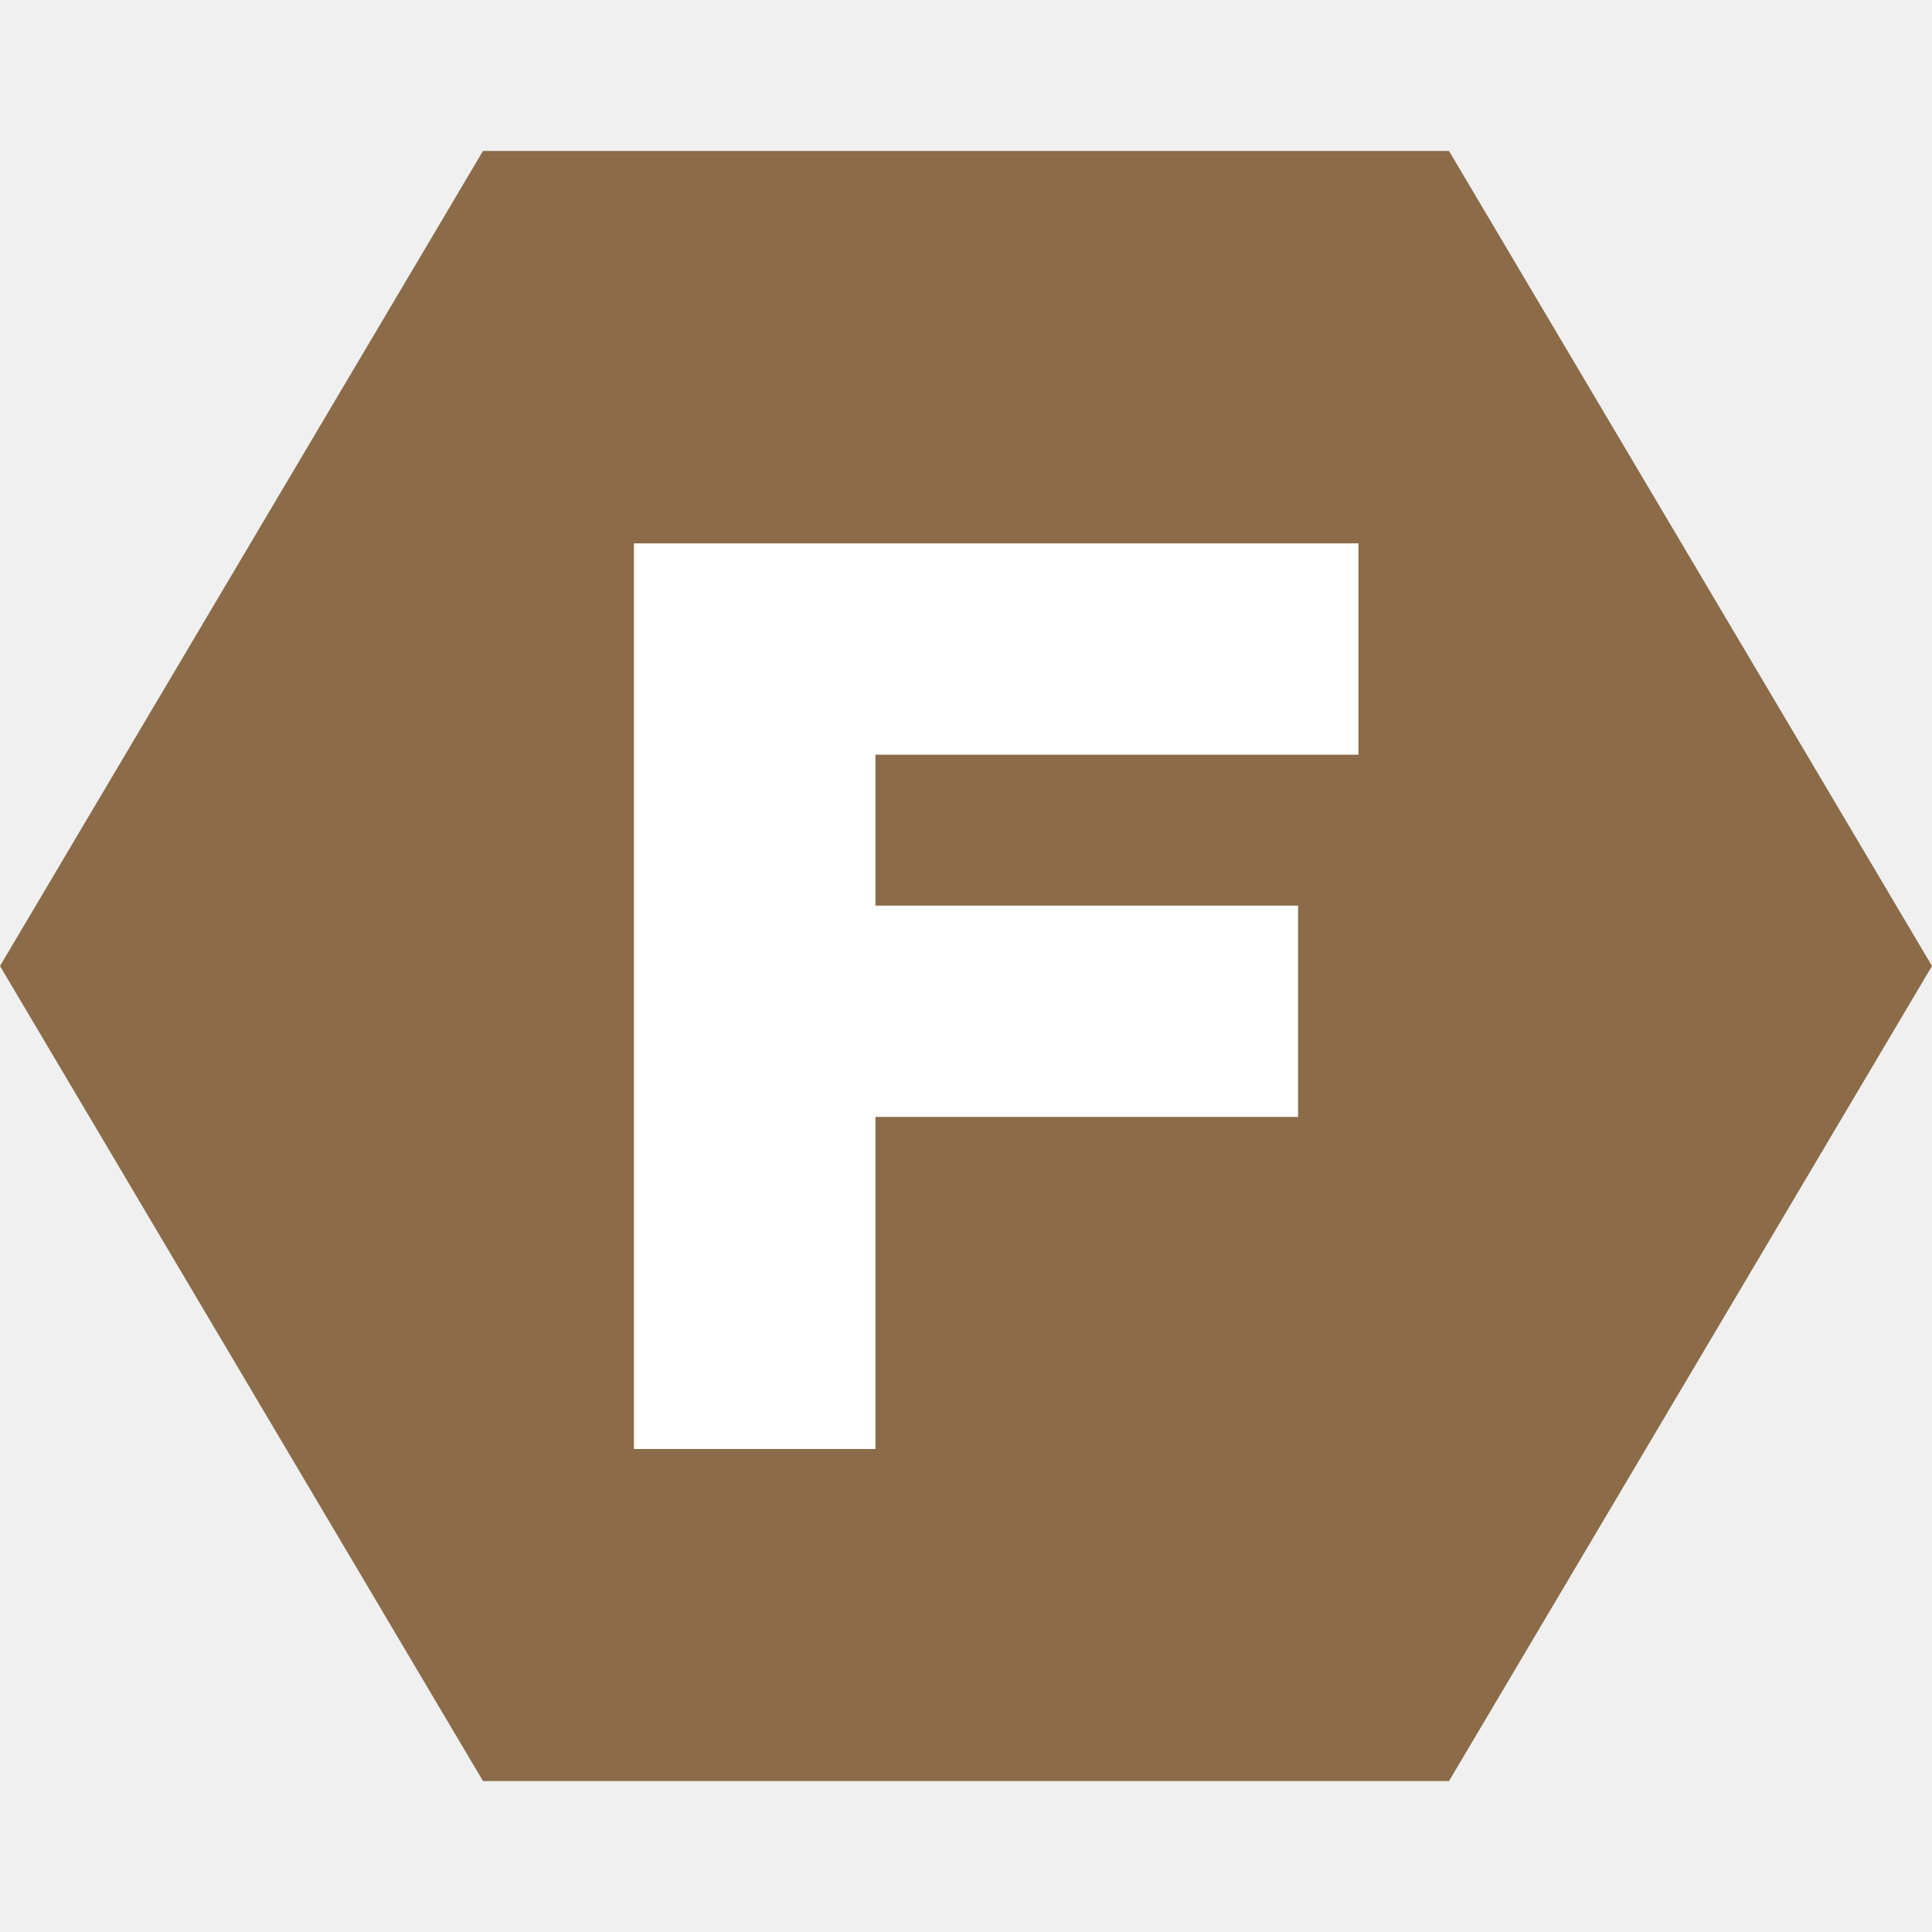
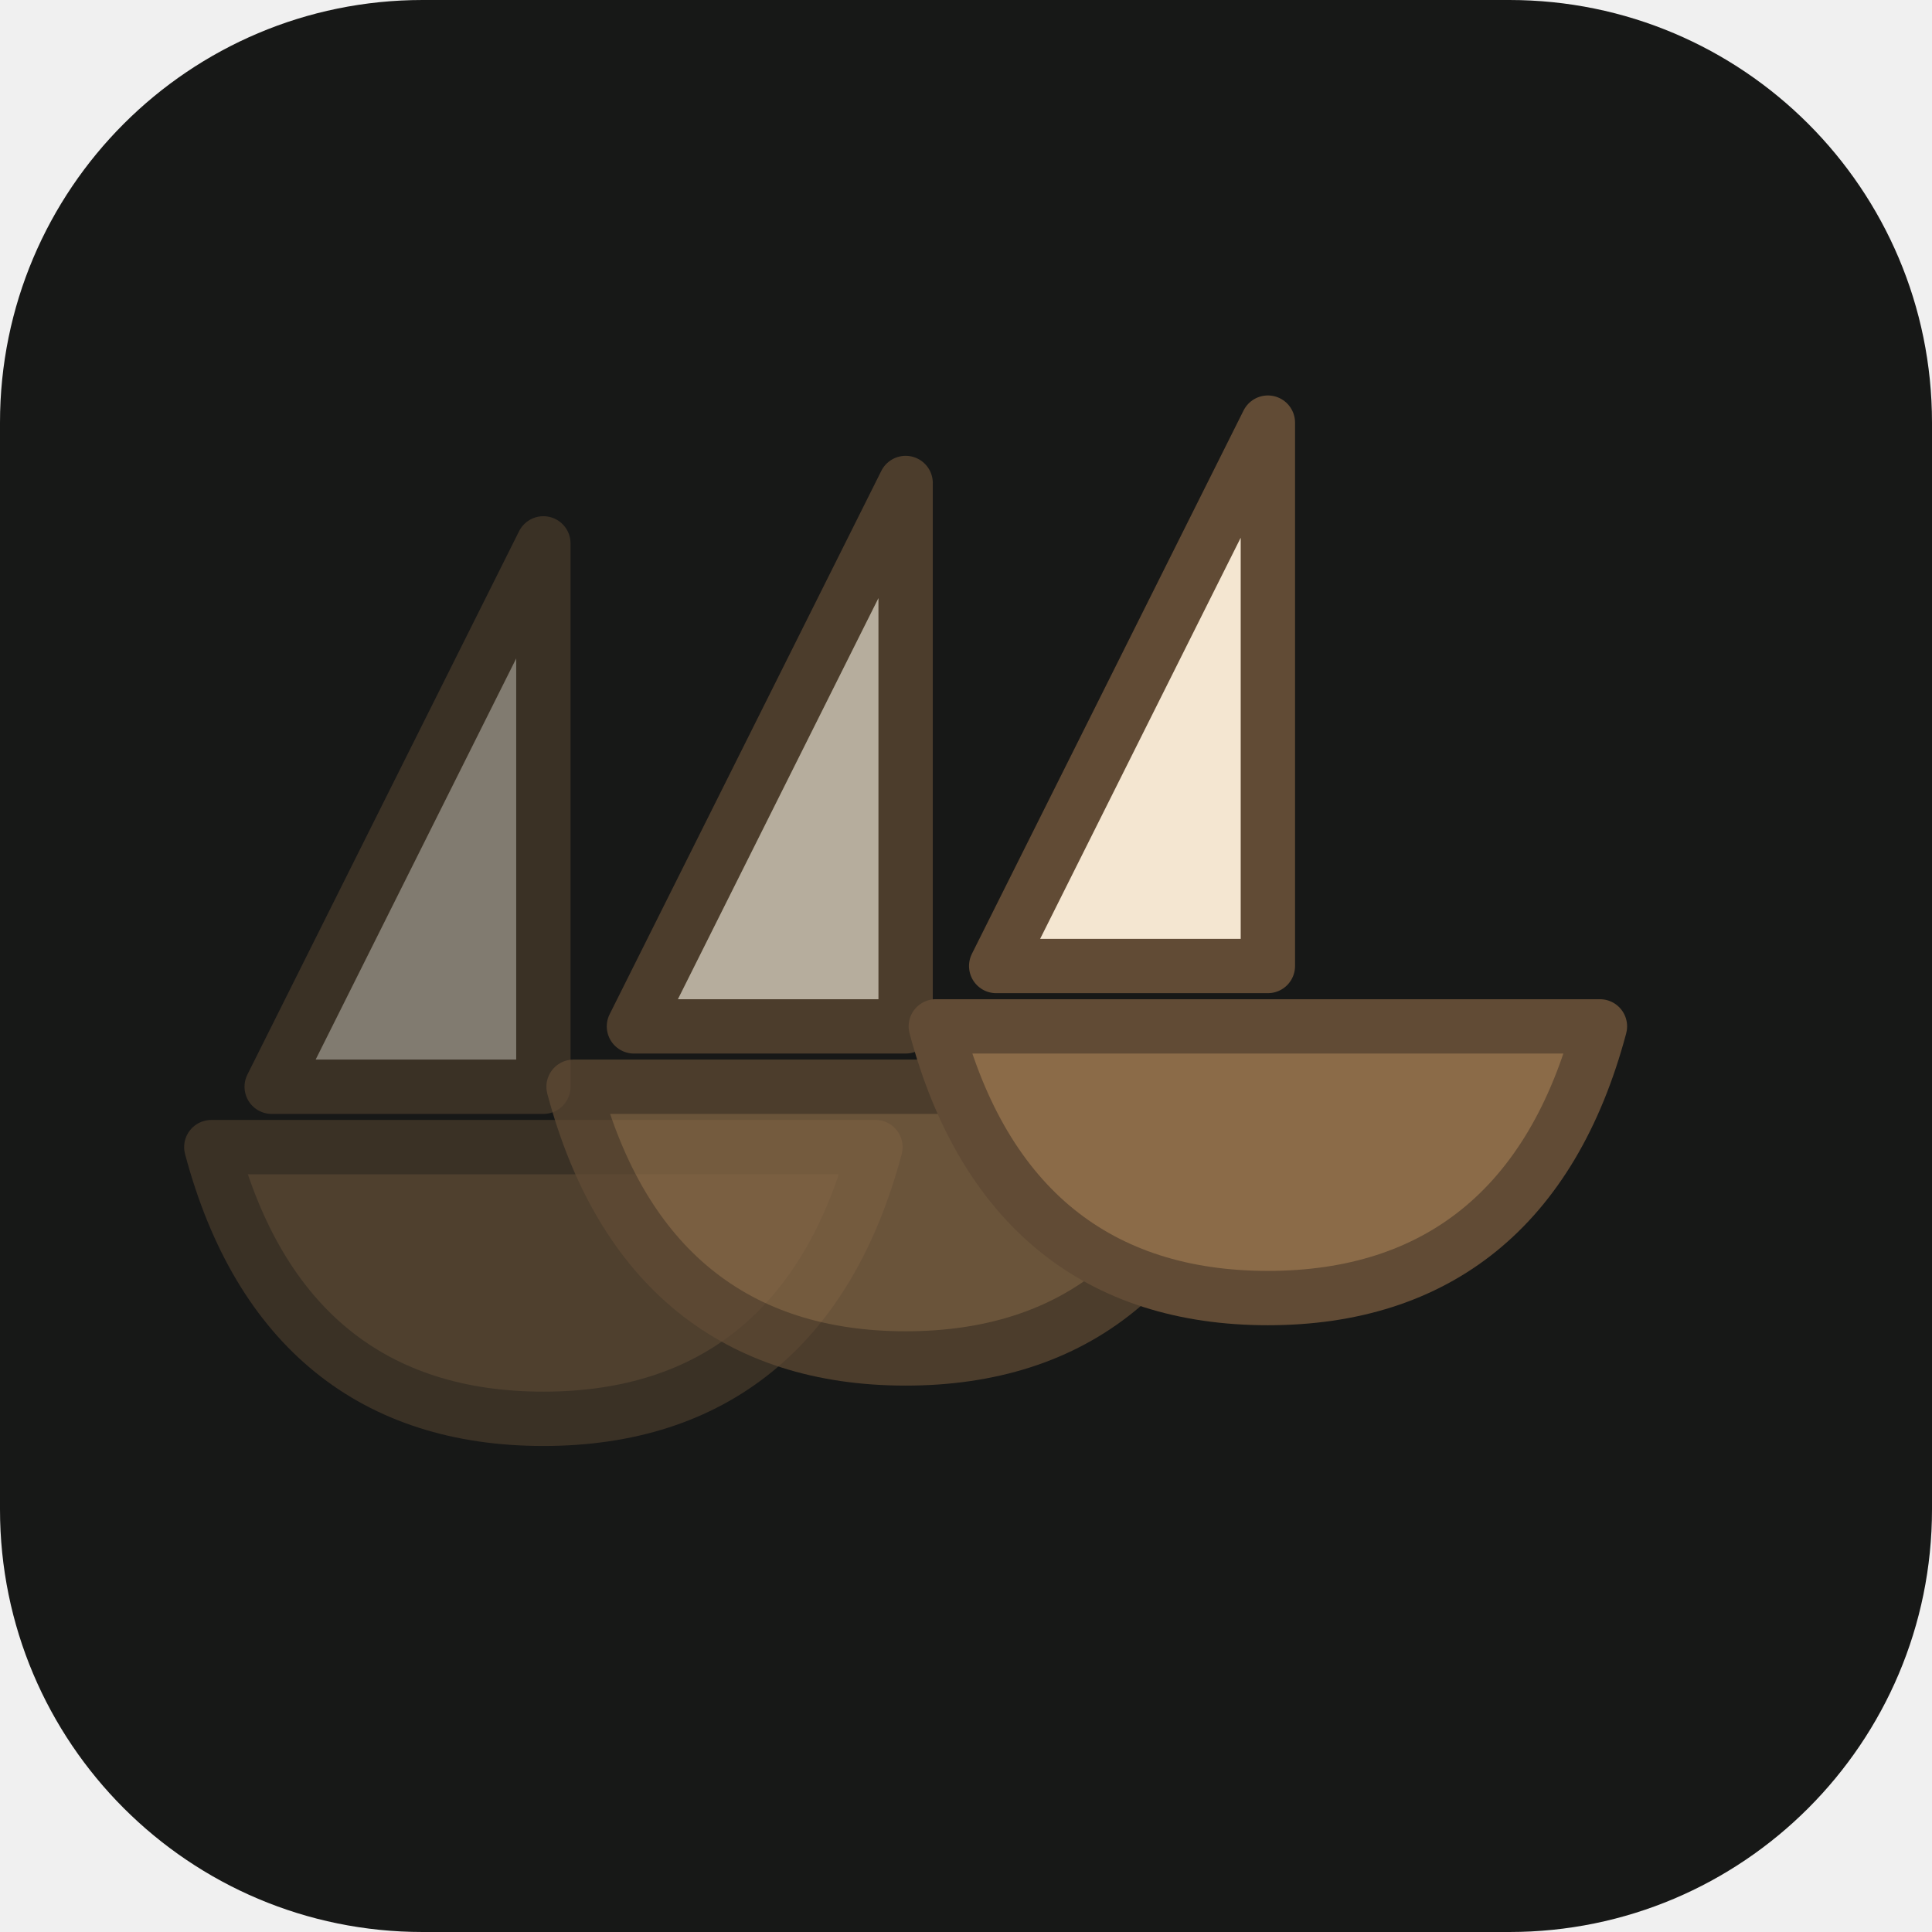
- <svg xmlns="http://www.w3.org/2000/svg" viewBox="0 0 64 64">
-   <path fill="#8b6b48" d="M16 5h32l16 27-16 27H16L0 32 16 5Z" />
-   <path fill="#fff" d="M21 18h24v7H29v5h14v7H29v11h-8V18Z" />
+ <svg xmlns="http://www.w3.org/2000/svg" viewBox="0 0 32 32">
+   <rect width="32" height="32" rx="7" fill="#171817" />
+   <g stroke="#614b35" stroke-width="0.9" stroke-linejoin="round">
+     <g class="boat boat-back" opacity="0.48" transform="translate(3 8)">
+       <path fill="#f4e6d1" d="M6 1v9H1.5L6 1Z" />
+       <path fill="#8b6b48" d="M.5 11h11c-.8 3-2.7 4.5-5.5 4.5S1.3 14 .5 11Z" />
+     </g>
+     <g class="boat boat-middle" opacity="0.72" transform="translate(9 7)">
+       <path fill="#f4e6d1" d="M6 1v9H1.5L6 1Z" />
+       <path fill="#8b6b48" d="M.5 11h11c-.8 3-2.7 4.5-5.5 4.5S1.3 14 .5 11Z" />
+     </g>
+     <g class="boat boat-front" transform="translate(15 6)">
+       <path fill="#f4e6d1" d="M6 1v9H1.5L6 1Z" />
+       <path fill="#8b6b48" d="M.5 11h11c-.8 3-2.7 4.5-5.5 4.5S1.3 14 .5 11Z" />
+     </g>
+   </g>
</svg>
